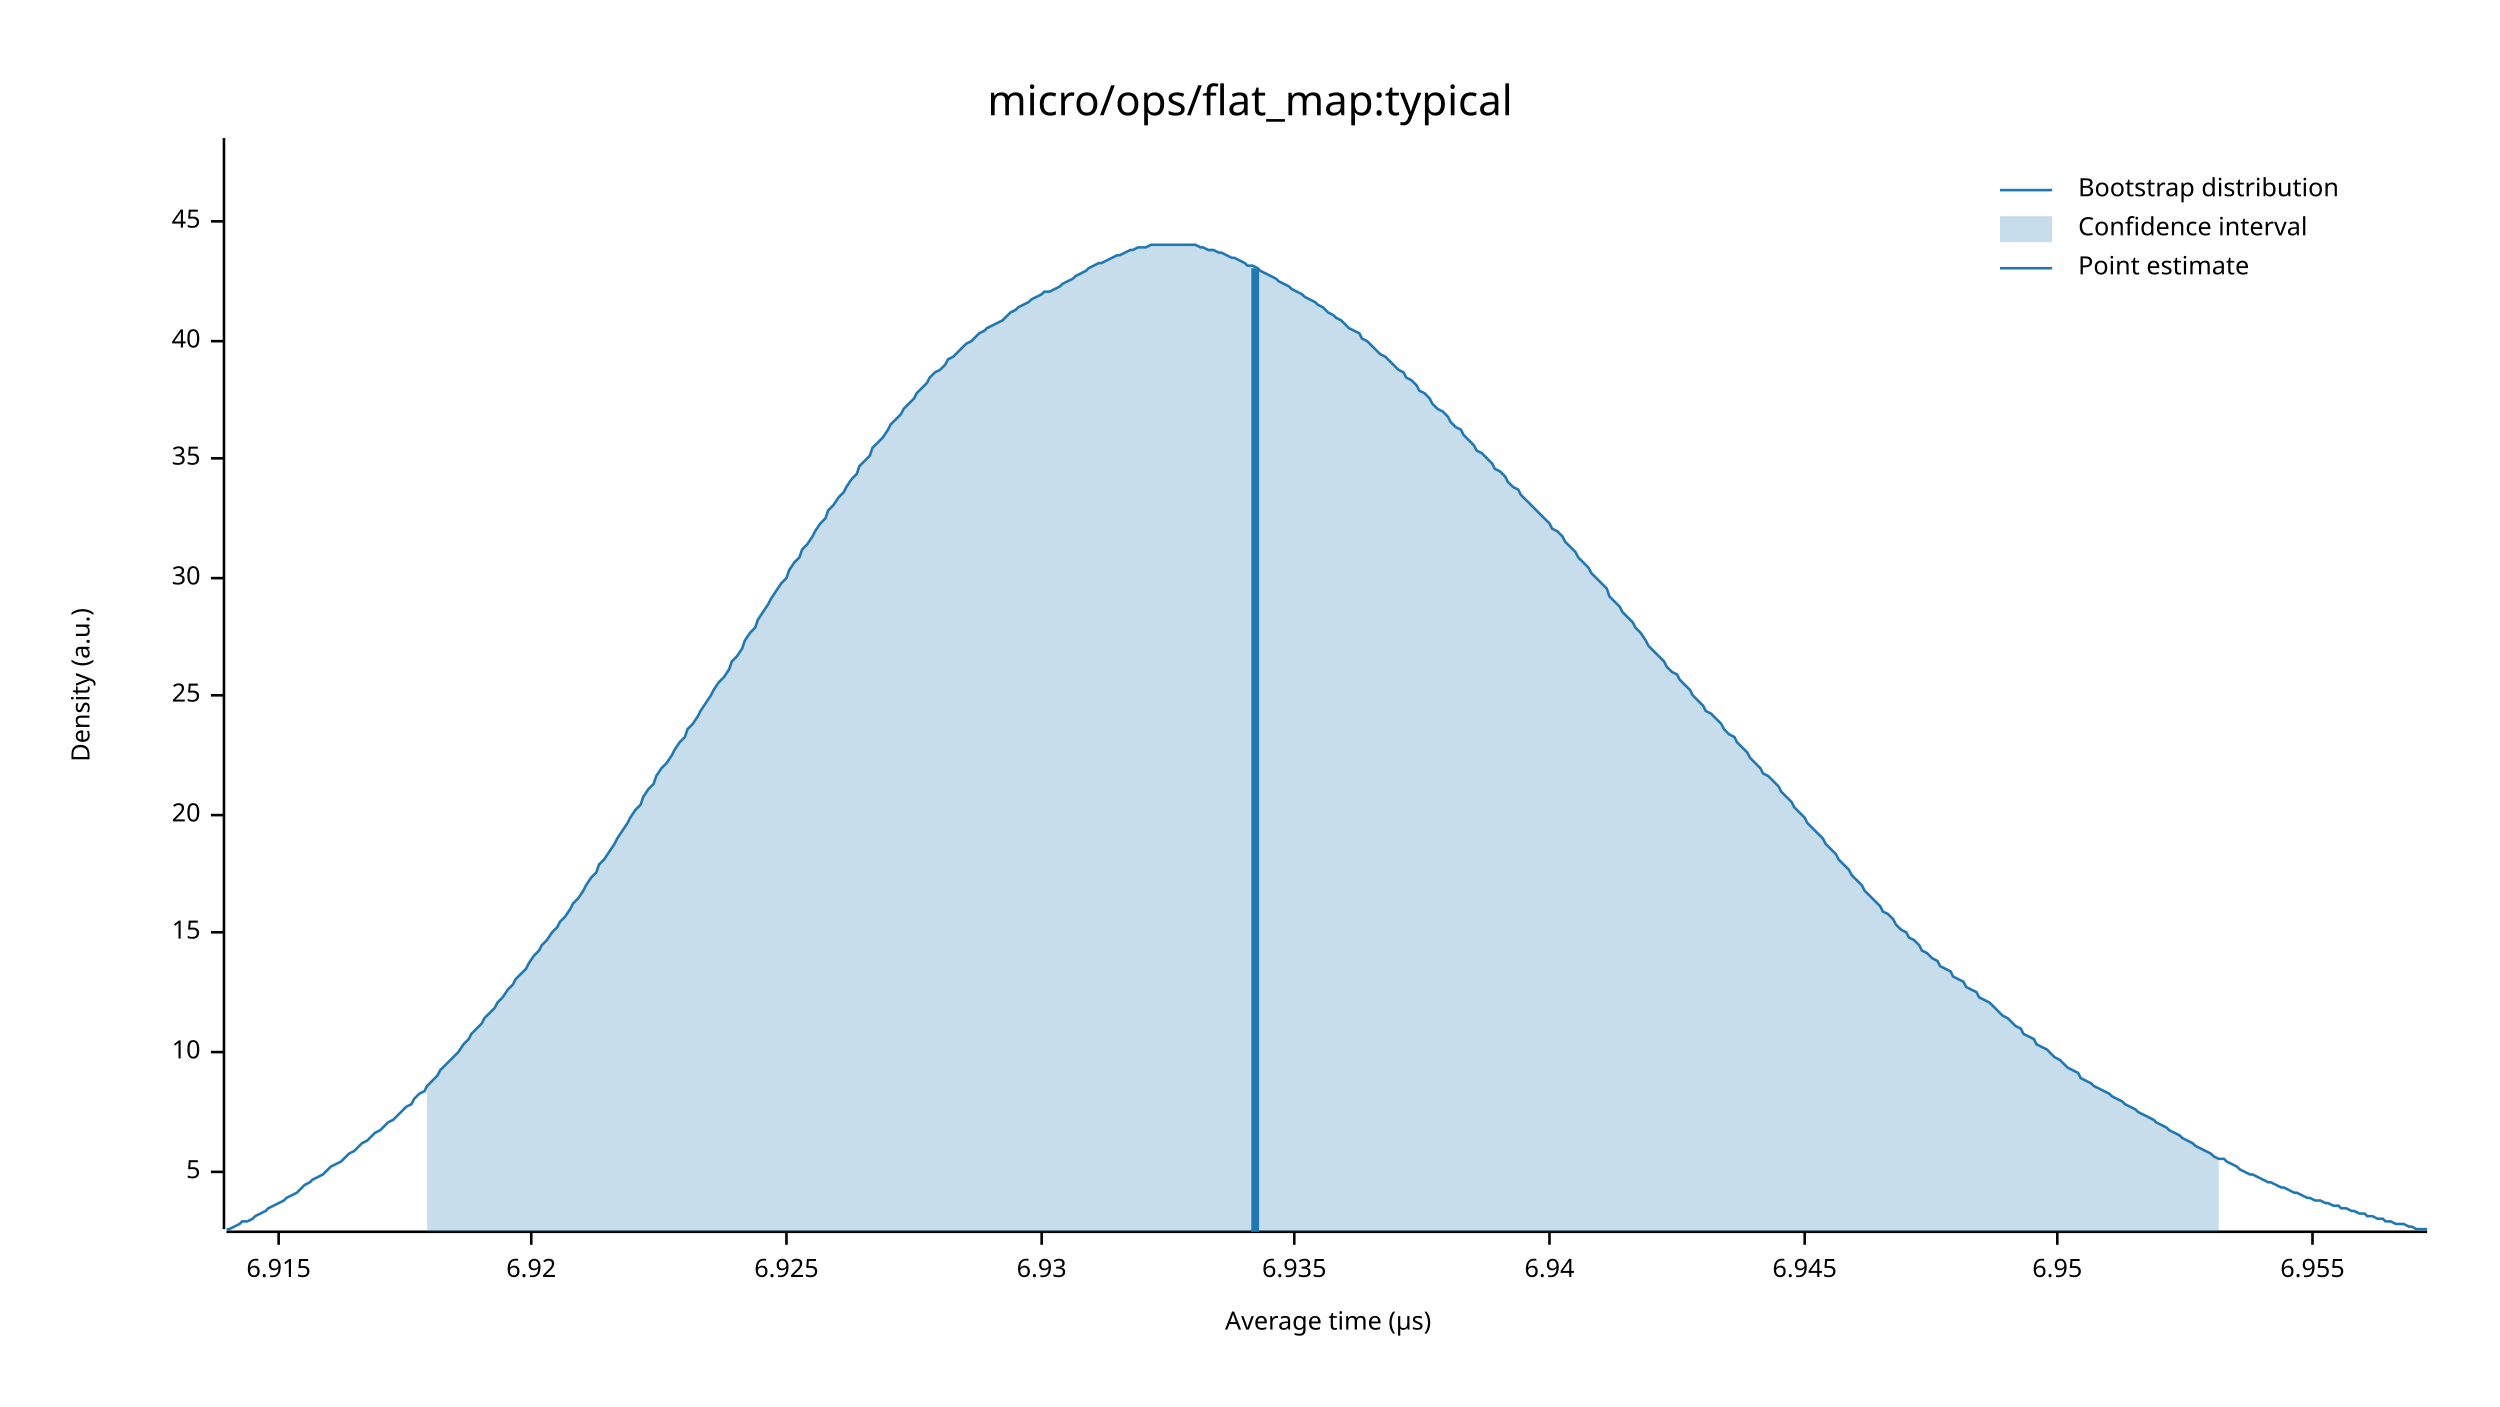
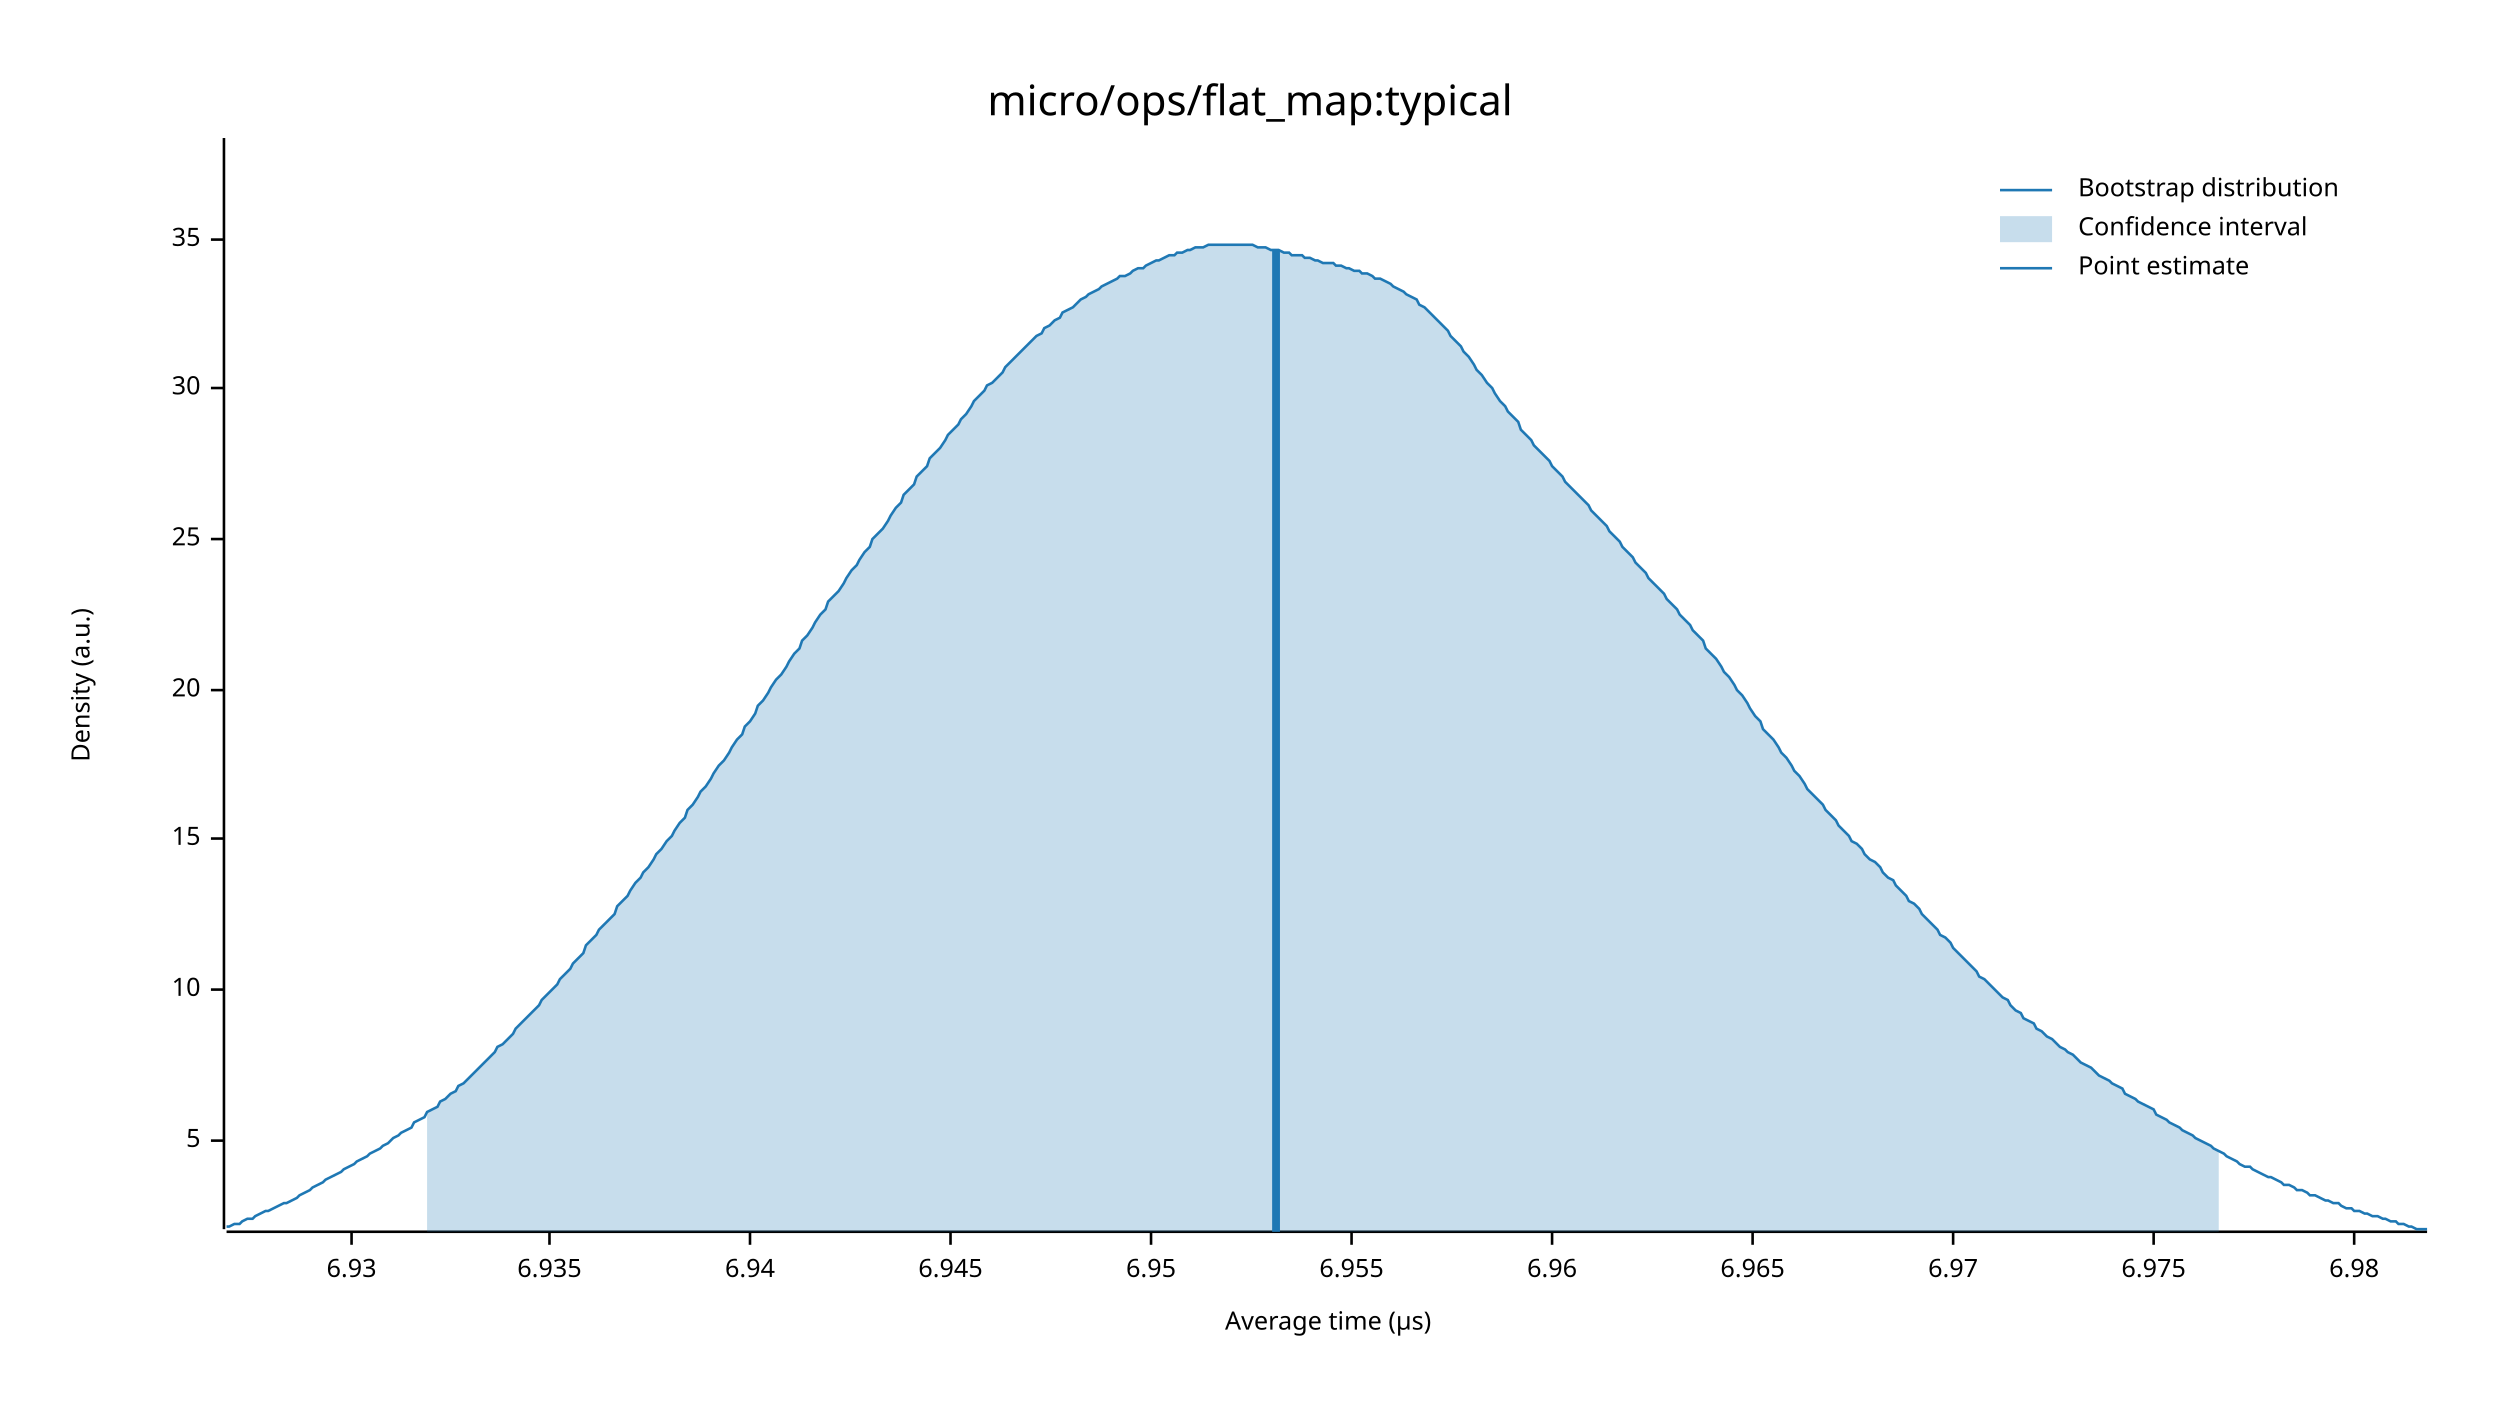
<svg xmlns="http://www.w3.org/2000/svg" width="960" height="540" viewBox="0 0 960 540">
  <text x="480" y="32" dy="0.76em" text-anchor="middle" font-family="sans-serif" font-size="16.129" opacity="1" fill="#000000">
micro/ops/flat_map:typical
</text>
  <text x="27" y="263" dy="0.76em" text-anchor="middle" font-family="sans-serif" font-size="9.677" opacity="1" fill="#000000" transform="rotate(270, 27, 263)">
Density (a.u.)
</text>
  <text x="510" y="513" dy="-0.5ex" text-anchor="middle" font-family="sans-serif" font-size="9.677" opacity="1" fill="#000000">
Average time (µs)
</text>
  <polyline fill="none" opacity="1" stroke="#000000" stroke-width="1" points="86,53 86,472 " />
-   <text x="77" y="450" dy="0.5ex" text-anchor="end" font-family="sans-serif" font-size="9.677" opacity="1" fill="#000000">
+   <text x="77" y="438" dy="0.5ex" text-anchor="end" font-family="sans-serif" font-size="9.677" opacity="1" fill="#000000">
5
</text>
-   <polyline fill="none" opacity="1" stroke="#000000" stroke-width="1" points="81,450 86,450 " />
-   <text x="77" y="404" dy="0.5ex" text-anchor="end" font-family="sans-serif" font-size="9.677" opacity="1" fill="#000000">
+   <polyline fill="none" opacity="1" stroke="#000000" stroke-width="1" points="81,438 86,438 " />
+   <text x="77" y="380" dy="0.5ex" text-anchor="end" font-family="sans-serif" font-size="9.677" opacity="1" fill="#000000">
10
</text>
-   <polyline fill="none" opacity="1" stroke="#000000" stroke-width="1" points="81,404 86,404 " />
-   <text x="77" y="358" dy="0.5ex" text-anchor="end" font-family="sans-serif" font-size="9.677" opacity="1" fill="#000000">
+   <polyline fill="none" opacity="1" stroke="#000000" stroke-width="1" points="81,380 86,380 " />
+   <text x="77" y="322" dy="0.5ex" text-anchor="end" font-family="sans-serif" font-size="9.677" opacity="1" fill="#000000">
15
</text>
-   <polyline fill="none" opacity="1" stroke="#000000" stroke-width="1" points="81,358 86,358 " />
-   <text x="77" y="313" dy="0.5ex" text-anchor="end" font-family="sans-serif" font-size="9.677" opacity="1" fill="#000000">
+   <polyline fill="none" opacity="1" stroke="#000000" stroke-width="1" points="81,322 86,322 " />
+   <text x="77" y="265" dy="0.5ex" text-anchor="end" font-family="sans-serif" font-size="9.677" opacity="1" fill="#000000">
20
</text>
-   <polyline fill="none" opacity="1" stroke="#000000" stroke-width="1" points="81,313 86,313 " />
-   <text x="77" y="267" dy="0.5ex" text-anchor="end" font-family="sans-serif" font-size="9.677" opacity="1" fill="#000000">
+   <polyline fill="none" opacity="1" stroke="#000000" stroke-width="1" points="81,265 86,265 " />
+   <text x="77" y="207" dy="0.5ex" text-anchor="end" font-family="sans-serif" font-size="9.677" opacity="1" fill="#000000">
25
</text>
-   <polyline fill="none" opacity="1" stroke="#000000" stroke-width="1" points="81,267 86,267 " />
-   <text x="77" y="222" dy="0.5ex" text-anchor="end" font-family="sans-serif" font-size="9.677" opacity="1" fill="#000000">
+   <polyline fill="none" opacity="1" stroke="#000000" stroke-width="1" points="81,207 86,207 " />
+   <text x="77" y="149" dy="0.5ex" text-anchor="end" font-family="sans-serif" font-size="9.677" opacity="1" fill="#000000">
30
</text>
-   <polyline fill="none" opacity="1" stroke="#000000" stroke-width="1" points="81,222 86,222 " />
-   <text x="77" y="176" dy="0.5ex" text-anchor="end" font-family="sans-serif" font-size="9.677" opacity="1" fill="#000000">
+   <polyline fill="none" opacity="1" stroke="#000000" stroke-width="1" points="81,149 86,149 " />
+   <text x="77" y="92" dy="0.5ex" text-anchor="end" font-family="sans-serif" font-size="9.677" opacity="1" fill="#000000">
35
</text>
-   <polyline fill="none" opacity="1" stroke="#000000" stroke-width="1" points="81,176 86,176 " />
-   <text x="77" y="131" dy="0.5ex" text-anchor="end" font-family="sans-serif" font-size="9.677" opacity="1" fill="#000000">
- 40
- </text>
-   <polyline fill="none" opacity="1" stroke="#000000" stroke-width="1" points="81,131 86,131 " />
-   <text x="77" y="85" dy="0.5ex" text-anchor="end" font-family="sans-serif" font-size="9.677" opacity="1" fill="#000000">
- 45
- </text>
-   <polyline fill="none" opacity="1" stroke="#000000" stroke-width="1" points="81,85 86,85 " />
+   <polyline fill="none" opacity="1" stroke="#000000" stroke-width="1" points="81,92 86,92 " />
  <polyline fill="none" opacity="1" stroke="#000000" stroke-width="1" points="87,473 932,473 " />
-   <text x="107" y="483" dy="0.76em" text-anchor="middle" font-family="sans-serif" font-size="9.677" opacity="1" fill="#000000">
- 6.915
- </text>
-   <polyline fill="none" opacity="1" stroke="#000000" stroke-width="1" points="107,473 107,478 " />
-   <text x="204" y="483" dy="0.76em" text-anchor="middle" font-family="sans-serif" font-size="9.677" opacity="1" fill="#000000">
- 6.92
- </text>
-   <polyline fill="none" opacity="1" stroke="#000000" stroke-width="1" points="204,473 204,478 " />
-   <text x="302" y="483" dy="0.76em" text-anchor="middle" font-family="sans-serif" font-size="9.677" opacity="1" fill="#000000">
- 6.925
- </text>
-   <polyline fill="none" opacity="1" stroke="#000000" stroke-width="1" points="302,473 302,478 " />
-   <text x="400" y="483" dy="0.76em" text-anchor="middle" font-family="sans-serif" font-size="9.677" opacity="1" fill="#000000">
+   <text x="135" y="483" dy="0.76em" text-anchor="middle" font-family="sans-serif" font-size="9.677" opacity="1" fill="#000000">
6.93
</text>
-   <polyline fill="none" opacity="1" stroke="#000000" stroke-width="1" points="400,473 400,478 " />
-   <text x="497" y="483" dy="0.76em" text-anchor="middle" font-family="sans-serif" font-size="9.677" opacity="1" fill="#000000">
+   <polyline fill="none" opacity="1" stroke="#000000" stroke-width="1" points="135,473 135,478 " />
+   <text x="211" y="483" dy="0.76em" text-anchor="middle" font-family="sans-serif" font-size="9.677" opacity="1" fill="#000000">
6.935
</text>
-   <polyline fill="none" opacity="1" stroke="#000000" stroke-width="1" points="497,473 497,478 " />
-   <text x="595" y="483" dy="0.76em" text-anchor="middle" font-family="sans-serif" font-size="9.677" opacity="1" fill="#000000">
+   <polyline fill="none" opacity="1" stroke="#000000" stroke-width="1" points="211,473 211,478 " />
+   <text x="288" y="483" dy="0.76em" text-anchor="middle" font-family="sans-serif" font-size="9.677" opacity="1" fill="#000000">
6.94
</text>
-   <polyline fill="none" opacity="1" stroke="#000000" stroke-width="1" points="595,473 595,478 " />
-   <text x="693" y="483" dy="0.76em" text-anchor="middle" font-family="sans-serif" font-size="9.677" opacity="1" fill="#000000">
+   <polyline fill="none" opacity="1" stroke="#000000" stroke-width="1" points="288,473 288,478 " />
+   <text x="365" y="483" dy="0.76em" text-anchor="middle" font-family="sans-serif" font-size="9.677" opacity="1" fill="#000000">
6.945
</text>
-   <polyline fill="none" opacity="1" stroke="#000000" stroke-width="1" points="693,473 693,478 " />
-   <text x="790" y="483" dy="0.76em" text-anchor="middle" font-family="sans-serif" font-size="9.677" opacity="1" fill="#000000">
+   <polyline fill="none" opacity="1" stroke="#000000" stroke-width="1" points="365,473 365,478 " />
+   <text x="442" y="483" dy="0.76em" text-anchor="middle" font-family="sans-serif" font-size="9.677" opacity="1" fill="#000000">
6.95
</text>
-   <polyline fill="none" opacity="1" stroke="#000000" stroke-width="1" points="790,473 790,478 " />
-   <text x="888" y="483" dy="0.76em" text-anchor="middle" font-family="sans-serif" font-size="9.677" opacity="1" fill="#000000">
+   <polyline fill="none" opacity="1" stroke="#000000" stroke-width="1" points="442,473 442,478 " />
+   <text x="519" y="483" dy="0.76em" text-anchor="middle" font-family="sans-serif" font-size="9.677" opacity="1" fill="#000000">
6.955
</text>
-   <polyline fill="none" opacity="1" stroke="#000000" stroke-width="1" points="888,473 888,478 " />
-   <polyline fill="none" opacity="1" stroke="#1F78B4" stroke-width="1" points="87,472 88,472 90,471 92,470 93,469 95,469 97,468 98,467 100,466 102,465 103,464 105,463 107,462 109,461 110,460 112,459 114,458 115,457 117,455 119,454 120,453 122,452 124,451 125,450 127,448 129,447 131,446 132,445 134,443 136,442 137,441 139,439 141,438 142,437 144,435 146,434 147,433 149,431 151,430 153,428 154,427 156,425 158,424 159,422 161,420 163,419 164,417 166,415 168,413 169,411 171,409 173,407 175,405 176,404 178,401 180,399 181,397 183,395 185,393 186,391 188,389 190,387 191,385 193,383 195,380 197,378 198,376 200,374 202,372 203,370 205,367 207,365 208,363 210,361 212,358 214,356 215,354 217,352 219,349 220,347 222,345 224,342 225,340 227,337 229,335 230,332 232,330 234,327 236,324 237,322 239,319 241,316 242,314 244,311 246,309 247,306 249,303 251,301 252,298 254,295 256,293 258,290 259,288 261,285 263,283 264,280 266,278 268,275 269,273 271,270 273,267 274,265 276,262 278,260 280,257 281,254 283,252 285,249 286,246 288,243 290,241 291,238 293,235 295,232 296,230 298,227 300,224 302,222 303,219 305,216 307,214 308,211 310,209 312,206 313,204 315,201 317,199 318,196 320,194 322,191 324,189 325,187 327,184 329,182 330,179 332,177 334,175 335,172 337,170 339,168 341,165 342,163 344,161 346,159 347,157 349,155 351,153 352,151 354,149 356,147 357,145 359,143 361,142 363,140 364,138 366,137 368,135 369,134 371,132 373,131 374,130 376,128 378,127 379,126 381,125 383,124 385,123 386,122 388,120 390,119 391,118 393,117 395,116 396,115 398,114 400,113 401,112 403,112 405,111 407,110 408,109 410,108 412,107 413,106 415,105 417,104 418,103 420,102 422,101 423,101 425,100 427,99 429,98 430,98 432,97 434,96 435,96 437,95 439,95 440,95 442,94 444,94 445,94 447,94 449,94 451,94 452,94 454,94 456,94 457,94 459,94 461,95 462,95 464,96 466,96 468,97 469,97 471,98 473,99 474,99 476,100 478,101 479,102 481,102 483,103 484,104 486,105 488,106 490,107 491,108 493,109 495,110 496,111 498,112 500,113 501,114 503,115 505,116 506,117 508,118 510,120 512,121 513,122 515,123 517,125 518,126 520,127 522,128 523,130 525,131 527,133 528,134 530,136 532,137 534,139 535,140 537,142 539,143 540,145 542,146 544,148 545,150 547,151 549,153 550,155 552,157 554,158 556,160 557,162 559,164 561,165 562,167 564,169 566,171 567,173 569,174 571,176 573,178 574,180 576,181 578,183 579,185 581,187 583,188 584,190 586,192 588,194 589,195 591,197 593,199 595,201 596,203 598,204 600,206 601,208 603,210 605,212 606,214 608,216 610,218 611,220 613,222 615,224 617,226 618,229 620,231 622,233 623,235 625,237 627,239 628,241 630,243 632,246 633,248 635,250 637,252 639,254 640,256 642,258 644,259 645,261 647,263 649,265 650,267 652,269 654,271 655,273 657,274 659,276 661,278 662,280 664,282 666,283 667,285 669,287 671,289 672,291 674,293 676,295 677,297 679,298 681,300 683,302 684,304 686,306 688,308 689,310 691,312 693,314 694,316 696,318 698,320 700,322 701,324 703,326 705,328 706,330 708,332 710,334 711,336 713,338 715,340 716,342 718,344 720,346 722,348 723,350 725,351 727,353 728,355 730,357 732,358 733,360 735,361 737,363 738,365 740,366 742,368 744,369 745,371 747,372 749,373 750,375 752,376 754,377 755,379 757,380 759,381 760,383 762,384 764,385 766,387 767,388 769,390 771,391 772,392 774,394 776,395 777,397 779,398 781,399 782,401 784,402 786,403 788,405 789,406 791,407 793,409 794,410 796,411 798,412 799,414 801,415 803,416 804,417 806,418 808,419 810,420 811,421 813,422 815,423 816,424 818,425 820,426 821,427 823,428 825,429 827,430 828,431 830,432 832,433 833,434 835,435 837,436 838,437 840,438 842,439 843,440 845,441 847,442 849,443 850,444 852,445 854,445 855,446 857,447 859,448 860,449 862,450 864,451 865,451 867,452 869,453 871,454 872,454 874,455 876,456 877,456 879,457 881,458 882,458 884,459 886,460 887,460 889,461 891,461 893,462 894,462 896,463 898,463 899,464 901,464 903,465 904,465 906,466 908,466 909,467 911,467 913,468 915,468 916,469 918,469 920,470 921,470 923,470 925,471 926,471 928,472 930,472 932,472 " />
-   <polygon opacity="0.25" fill="#1F78B4" points="164,417 166,415 168,413 169,411 171,409 173,407 175,405 176,404 178,401 180,399 181,397 183,395 185,393 186,391 188,389 190,387 191,385 193,383 195,380 197,378 198,376 200,374 202,372 203,370 205,367 207,365 208,363 210,361 212,358 214,356 215,354 217,352 219,349 220,347 222,345 224,342 225,340 227,337 229,335 230,332 232,330 234,327 236,324 237,322 239,319 241,316 242,314 244,311 246,309 247,306 249,303 251,301 252,298 254,295 256,293 258,290 259,288 261,285 263,283 264,280 266,278 268,275 269,273 271,270 273,267 274,265 276,262 278,260 280,257 281,254 283,252 285,249 286,246 288,243 290,241 291,238 293,235 295,232 296,230 298,227 300,224 302,222 303,219 305,216 307,214 308,211 310,209 312,206 313,204 315,201 317,199 318,196 320,194 322,191 324,189 325,187 327,184 329,182 330,179 332,177 334,175 335,172 337,170 339,168 341,165 342,163 344,161 346,159 347,157 349,155 351,153 352,151 354,149 356,147 357,145 359,143 361,142 363,140 364,138 366,137 368,135 369,134 371,132 373,131 374,130 376,128 378,127 379,126 381,125 383,124 385,123 386,122 388,120 390,119 391,118 393,117 395,116 396,115 398,114 400,113 401,112 403,112 405,111 407,110 408,109 410,108 412,107 413,106 415,105 417,104 418,103 420,102 422,101 423,101 425,100 427,99 429,98 430,98 432,97 434,96 435,96 437,95 439,95 440,95 442,94 444,94 445,94 447,94 449,94 451,94 452,94 454,94 456,94 457,94 459,94 461,95 462,95 464,96 466,96 468,97 469,97 471,98 473,99 474,99 476,100 478,101 479,102 481,102 483,103 484,104 486,105 488,106 490,107 491,108 493,109 495,110 496,111 498,112 500,113 501,114 503,115 505,116 506,117 508,118 510,120 512,121 513,122 515,123 517,125 518,126 520,127 522,128 523,130 525,131 527,133 528,134 530,136 532,137 534,139 535,140 537,142 539,143 540,145 542,146 544,148 545,150 547,151 549,153 550,155 552,157 554,158 556,160 557,162 559,164 561,165 562,167 564,169 566,171 567,173 569,174 571,176 573,178 574,180 576,181 578,183 579,185 581,187 583,188 584,190 586,192 588,194 589,195 591,197 593,199 595,201 596,203 598,204 600,206 601,208 603,210 605,212 606,214 608,216 610,218 611,220 613,222 615,224 617,226 618,229 620,231 622,233 623,235 625,237 627,239 628,241 630,243 632,246 633,248 635,250 637,252 639,254 640,256 642,258 644,259 645,261 647,263 649,265 650,267 652,269 654,271 655,273 657,274 659,276 661,278 662,280 664,282 666,283 667,285 669,287 671,289 672,291 674,293 676,295 677,297 679,298 681,300 683,302 684,304 686,306 688,308 689,310 691,312 693,314 694,316 696,318 698,320 700,322 701,324 703,326 705,328 706,330 708,332 710,334 711,336 713,338 715,340 716,342 718,344 720,346 722,348 723,350 725,351 727,353 728,355 730,357 732,358 733,360 735,361 737,363 738,365 740,366 742,368 744,369 745,371 747,372 749,373 750,375 752,376 754,377 755,379 757,380 759,381 760,383 762,384 764,385 766,387 767,388 769,390 771,391 772,392 774,394 776,395 777,397 779,398 781,399 782,401 784,402 786,403 788,405 789,406 791,407 793,409 794,410 796,411 798,412 799,414 801,415 803,416 804,417 806,418 808,419 810,420 811,421 813,422 815,423 816,424 818,425 820,426 821,427 823,428 825,429 827,430 828,431 830,432 832,433 833,434 835,435 837,436 838,437 840,438 842,439 843,440 845,441 847,442 849,443 850,444 852,445 852,473 164,473 " />
-   <polyline fill="none" opacity="1" stroke="#1F78B4" stroke-width="3" points="482,473 482,103 " />
+   <polyline fill="none" opacity="1" stroke="#000000" stroke-width="1" points="519,473 519,478 " />
+   <text x="596" y="483" dy="0.76em" text-anchor="middle" font-family="sans-serif" font-size="9.677" opacity="1" fill="#000000">
+ 6.96
+ </text>
+   <polyline fill="none" opacity="1" stroke="#000000" stroke-width="1" points="596,473 596,478 " />
+   <text x="673" y="483" dy="0.76em" text-anchor="middle" font-family="sans-serif" font-size="9.677" opacity="1" fill="#000000">
+ 6.965
+ </text>
+   <polyline fill="none" opacity="1" stroke="#000000" stroke-width="1" points="673,473 673,478 " />
+   <text x="750" y="483" dy="0.76em" text-anchor="middle" font-family="sans-serif" font-size="9.677" opacity="1" fill="#000000">
+ 6.97
+ </text>
+   <polyline fill="none" opacity="1" stroke="#000000" stroke-width="1" points="750,473 750,478 " />
+   <text x="827" y="483" dy="0.76em" text-anchor="middle" font-family="sans-serif" font-size="9.677" opacity="1" fill="#000000">
+ 6.975
+ </text>
+   <polyline fill="none" opacity="1" stroke="#000000" stroke-width="1" points="827,473 827,478 " />
+   <text x="904" y="483" dy="0.76em" text-anchor="middle" font-family="sans-serif" font-size="9.677" opacity="1" fill="#000000">
+ 6.98
+ </text>
+   <polyline fill="none" opacity="1" stroke="#000000" stroke-width="1" points="904,473 904,478 " />
+   <polyline fill="none" opacity="1" stroke="#1F78B4" stroke-width="1" points="87,471 88,471 90,470 92,470 93,469 95,468 97,468 98,467 100,466 102,465 103,465 105,464 107,463 109,462 110,462 112,461 114,460 115,459 117,458 119,457 120,456 122,455 124,454 125,453 127,452 129,451 131,450 132,449 134,448 136,447 137,446 139,445 141,444 142,443 144,442 146,441 147,440 149,439 151,437 153,436 154,435 156,434 158,433 159,431 161,430 163,429 164,427 166,426 168,425 169,423 171,422 173,420 175,419 176,417 178,416 180,414 181,413 183,411 185,409 186,408 188,406 190,404 191,402 193,401 195,399 197,397 198,395 200,393 202,391 203,390 205,388 207,386 208,384 210,382 212,380 214,378 215,376 217,374 219,372 220,370 222,368 224,366 225,363 227,361 229,359 230,357 232,355 234,353 236,351 237,348 239,346 241,344 242,342 244,339 246,337 247,335 249,333 251,330 252,328 254,326 256,323 258,321 259,319 261,316 263,314 264,311 266,309 268,306 269,304 271,302 273,299 274,297 276,294 278,292 280,289 281,287 283,284 285,282 286,279 288,277 290,274 291,271 293,269 295,266 296,264 298,261 300,259 302,256 303,254 305,251 307,249 308,246 310,244 312,241 313,239 315,236 317,234 318,231 320,229 322,227 324,224 325,222 327,219 329,217 330,215 332,212 334,210 335,207 337,205 339,203 341,200 342,198 344,195 346,193 347,190 349,188 351,186 352,183 354,181 356,179 357,176 359,174 361,172 363,169 364,167 366,165 368,163 369,161 371,159 373,156 374,154 376,152 378,150 379,148 381,147 383,145 385,143 386,141 388,139 390,137 391,136 393,134 395,132 396,131 398,129 400,128 401,126 403,125 405,123 407,122 408,120 410,119 412,118 413,117 415,115 417,114 418,113 420,112 422,111 423,110 425,109 427,108 429,107 430,106 432,106 434,105 435,104 437,103 439,103 440,102 442,101 444,100 445,100 447,99 449,98 451,98 452,97 454,97 456,96 457,96 459,95 461,95 462,95 464,94 466,94 468,94 469,94 471,94 473,94 474,94 476,94 478,94 479,94 481,94 483,95 484,95 486,95 488,96 490,96 491,96 493,97 495,97 496,98 498,98 500,98 501,99 503,99 505,100 506,100 508,101 510,101 512,101 513,102 515,102 517,103 518,103 520,104 522,104 523,105 525,105 527,106 528,107 530,107 532,108 534,109 535,110 537,111 539,112 540,113 542,114 544,115 545,117 547,118 549,120 550,121 552,123 554,125 556,127 557,129 559,131 561,133 562,135 564,137 566,140 567,142 569,144 571,147 573,149 574,151 576,154 578,156 579,158 581,160 583,162 584,165 586,167 588,169 589,171 591,173 593,175 595,177 596,179 598,181 600,183 601,185 603,187 605,189 606,190 608,192 610,194 611,196 613,198 615,200 617,202 618,204 620,206 622,208 623,210 625,212 627,214 628,216 630,218 632,220 633,222 635,224 637,226 639,228 640,230 642,232 644,234 645,236 647,238 649,240 650,242 652,244 654,246 655,249 657,251 659,253 661,256 662,258 664,260 666,263 667,265 669,267 671,270 672,272 674,275 676,277 677,280 679,282 681,284 683,287 684,289 686,291 688,294 689,296 691,298 693,301 694,303 696,305 698,307 700,309 701,311 703,313 705,315 706,317 708,319 710,321 711,323 713,324 715,326 716,328 718,330 720,331 722,333 723,335 725,337 727,338 728,340 730,342 732,344 733,346 735,347 737,349 738,351 740,353 742,355 744,357 745,359 747,360 749,362 750,364 752,366 754,368 755,369 757,371 759,373 760,375 762,376 764,378 766,380 767,381 769,383 771,384 772,386 774,388 776,389 777,391 779,392 781,393 782,395 784,396 786,398 788,399 789,400 791,402 793,403 794,404 796,405 798,407 799,408 801,409 803,410 804,411 806,413 808,414 810,415 811,416 813,417 815,418 816,420 818,421 820,422 821,423 823,424 825,425 827,426 828,428 830,429 832,430 833,431 835,432 837,433 838,434 840,435 842,436 843,437 845,438 847,439 849,440 850,441 852,442 854,443 855,444 857,445 859,446 860,447 862,448 864,448 865,449 867,450 869,451 871,452 872,452 874,453 876,454 877,455 879,455 881,456 882,457 884,457 886,458 887,459 889,459 891,460 893,461 894,461 896,462 898,462 899,463 901,464 903,464 904,465 906,465 908,466 909,466 911,467 913,467 915,468 916,468 918,469 920,469 921,470 923,470 925,471 926,471 928,472 930,472 932,472 " />
+   <polygon opacity="0.25" fill="#1F78B4" points="164,427 166,426 168,425 169,423 171,422 173,420 175,419 176,417 178,416 180,414 181,413 183,411 185,409 186,408 188,406 190,404 191,402 193,401 195,399 197,397 198,395 200,393 202,391 203,390 205,388 207,386 208,384 210,382 212,380 214,378 215,376 217,374 219,372 220,370 222,368 224,366 225,363 227,361 229,359 230,357 232,355 234,353 236,351 237,348 239,346 241,344 242,342 244,339 246,337 247,335 249,333 251,330 252,328 254,326 256,323 258,321 259,319 261,316 263,314 264,311 266,309 268,306 269,304 271,302 273,299 274,297 276,294 278,292 280,289 281,287 283,284 285,282 286,279 288,277 290,274 291,271 293,269 295,266 296,264 298,261 300,259 302,256 303,254 305,251 307,249 308,246 310,244 312,241 313,239 315,236 317,234 318,231 320,229 322,227 324,224 325,222 327,219 329,217 330,215 332,212 334,210 335,207 337,205 339,203 341,200 342,198 344,195 346,193 347,190 349,188 351,186 352,183 354,181 356,179 357,176 359,174 361,172 363,169 364,167 366,165 368,163 369,161 371,159 373,156 374,154 376,152 378,150 379,148 381,147 383,145 385,143 386,141 388,139 390,137 391,136 393,134 395,132 396,131 398,129 400,128 401,126 403,125 405,123 407,122 408,120 410,119 412,118 413,117 415,115 417,114 418,113 420,112 422,111 423,110 425,109 427,108 429,107 430,106 432,106 434,105 435,104 437,103 439,103 440,102 442,101 444,100 445,100 447,99 449,98 451,98 452,97 454,97 456,96 457,96 459,95 461,95 462,95 464,94 466,94 468,94 469,94 471,94 473,94 474,94 476,94 478,94 479,94 481,94 483,95 484,95 486,95 488,96 490,96 491,96 493,97 495,97 496,98 498,98 500,98 501,99 503,99 505,100 506,100 508,101 510,101 512,101 513,102 515,102 517,103 518,103 520,104 522,104 523,105 525,105 527,106 528,107 530,107 532,108 534,109 535,110 537,111 539,112 540,113 542,114 544,115 545,117 547,118 549,120 550,121 552,123 554,125 556,127 557,129 559,131 561,133 562,135 564,137 566,140 567,142 569,144 571,147 573,149 574,151 576,154 578,156 579,158 581,160 583,162 584,165 586,167 588,169 589,171 591,173 593,175 595,177 596,179 598,181 600,183 601,185 603,187 605,189 606,190 608,192 610,194 611,196 613,198 615,200 617,202 618,204 620,206 622,208 623,210 625,212 627,214 628,216 630,218 632,220 633,222 635,224 637,226 639,228 640,230 642,232 644,234 645,236 647,238 649,240 650,242 652,244 654,246 655,249 657,251 659,253 661,256 662,258 664,260 666,263 667,265 669,267 671,270 672,272 674,275 676,277 677,280 679,282 681,284 683,287 684,289 686,291 688,294 689,296 691,298 693,301 694,303 696,305 698,307 700,309 701,311 703,313 705,315 706,317 708,319 710,321 711,323 713,324 715,326 716,328 718,330 720,331 722,333 723,335 725,337 727,338 728,340 730,342 732,344 733,346 735,347 737,349 738,351 740,353 742,355 744,357 745,359 747,360 749,362 750,364 752,366 754,368 755,369 757,371 759,373 760,375 762,376 764,378 766,380 767,381 769,383 771,384 772,386 774,388 776,389 777,391 779,392 781,393 782,395 784,396 786,398 788,399 789,400 791,402 793,403 794,404 796,405 798,407 799,408 801,409 803,410 804,411 806,413 808,414 810,415 811,416 813,417 815,418 816,420 818,421 820,422 821,423 823,424 825,425 827,426 828,428 830,429 832,430 833,431 835,432 837,433 838,434 840,435 842,436 843,437 845,438 847,439 849,440 850,441 852,442 852,473 164,473 " />
+   <polyline fill="none" opacity="1" stroke="#1F78B4" stroke-width="3" points="490,473 490,96 " />
  <text x="798" y="68" dy="0.76em" text-anchor="start" font-family="sans-serif" font-size="9.677" opacity="1" fill="#000000">
Bootstrap distribution
</text>
  <text x="798" y="83" dy="0.76em" text-anchor="start" font-family="sans-serif" font-size="9.677" opacity="1" fill="#000000">
Confidence interval
</text>
  <text x="798" y="98" dy="0.76em" text-anchor="start" font-family="sans-serif" font-size="9.677" opacity="1" fill="#000000">
Point estimate
</text>
  <polyline fill="none" opacity="1" stroke="#1F78B4" stroke-width="1" points="768,73 788,73 " />
  <rect x="768" y="83" width="20" height="10" opacity="0.25" fill="#1F78B4" stroke="none" />
  <polyline fill="none" opacity="1" stroke="#1F78B4" stroke-width="1" points="768,103 788,103 " />
</svg>
